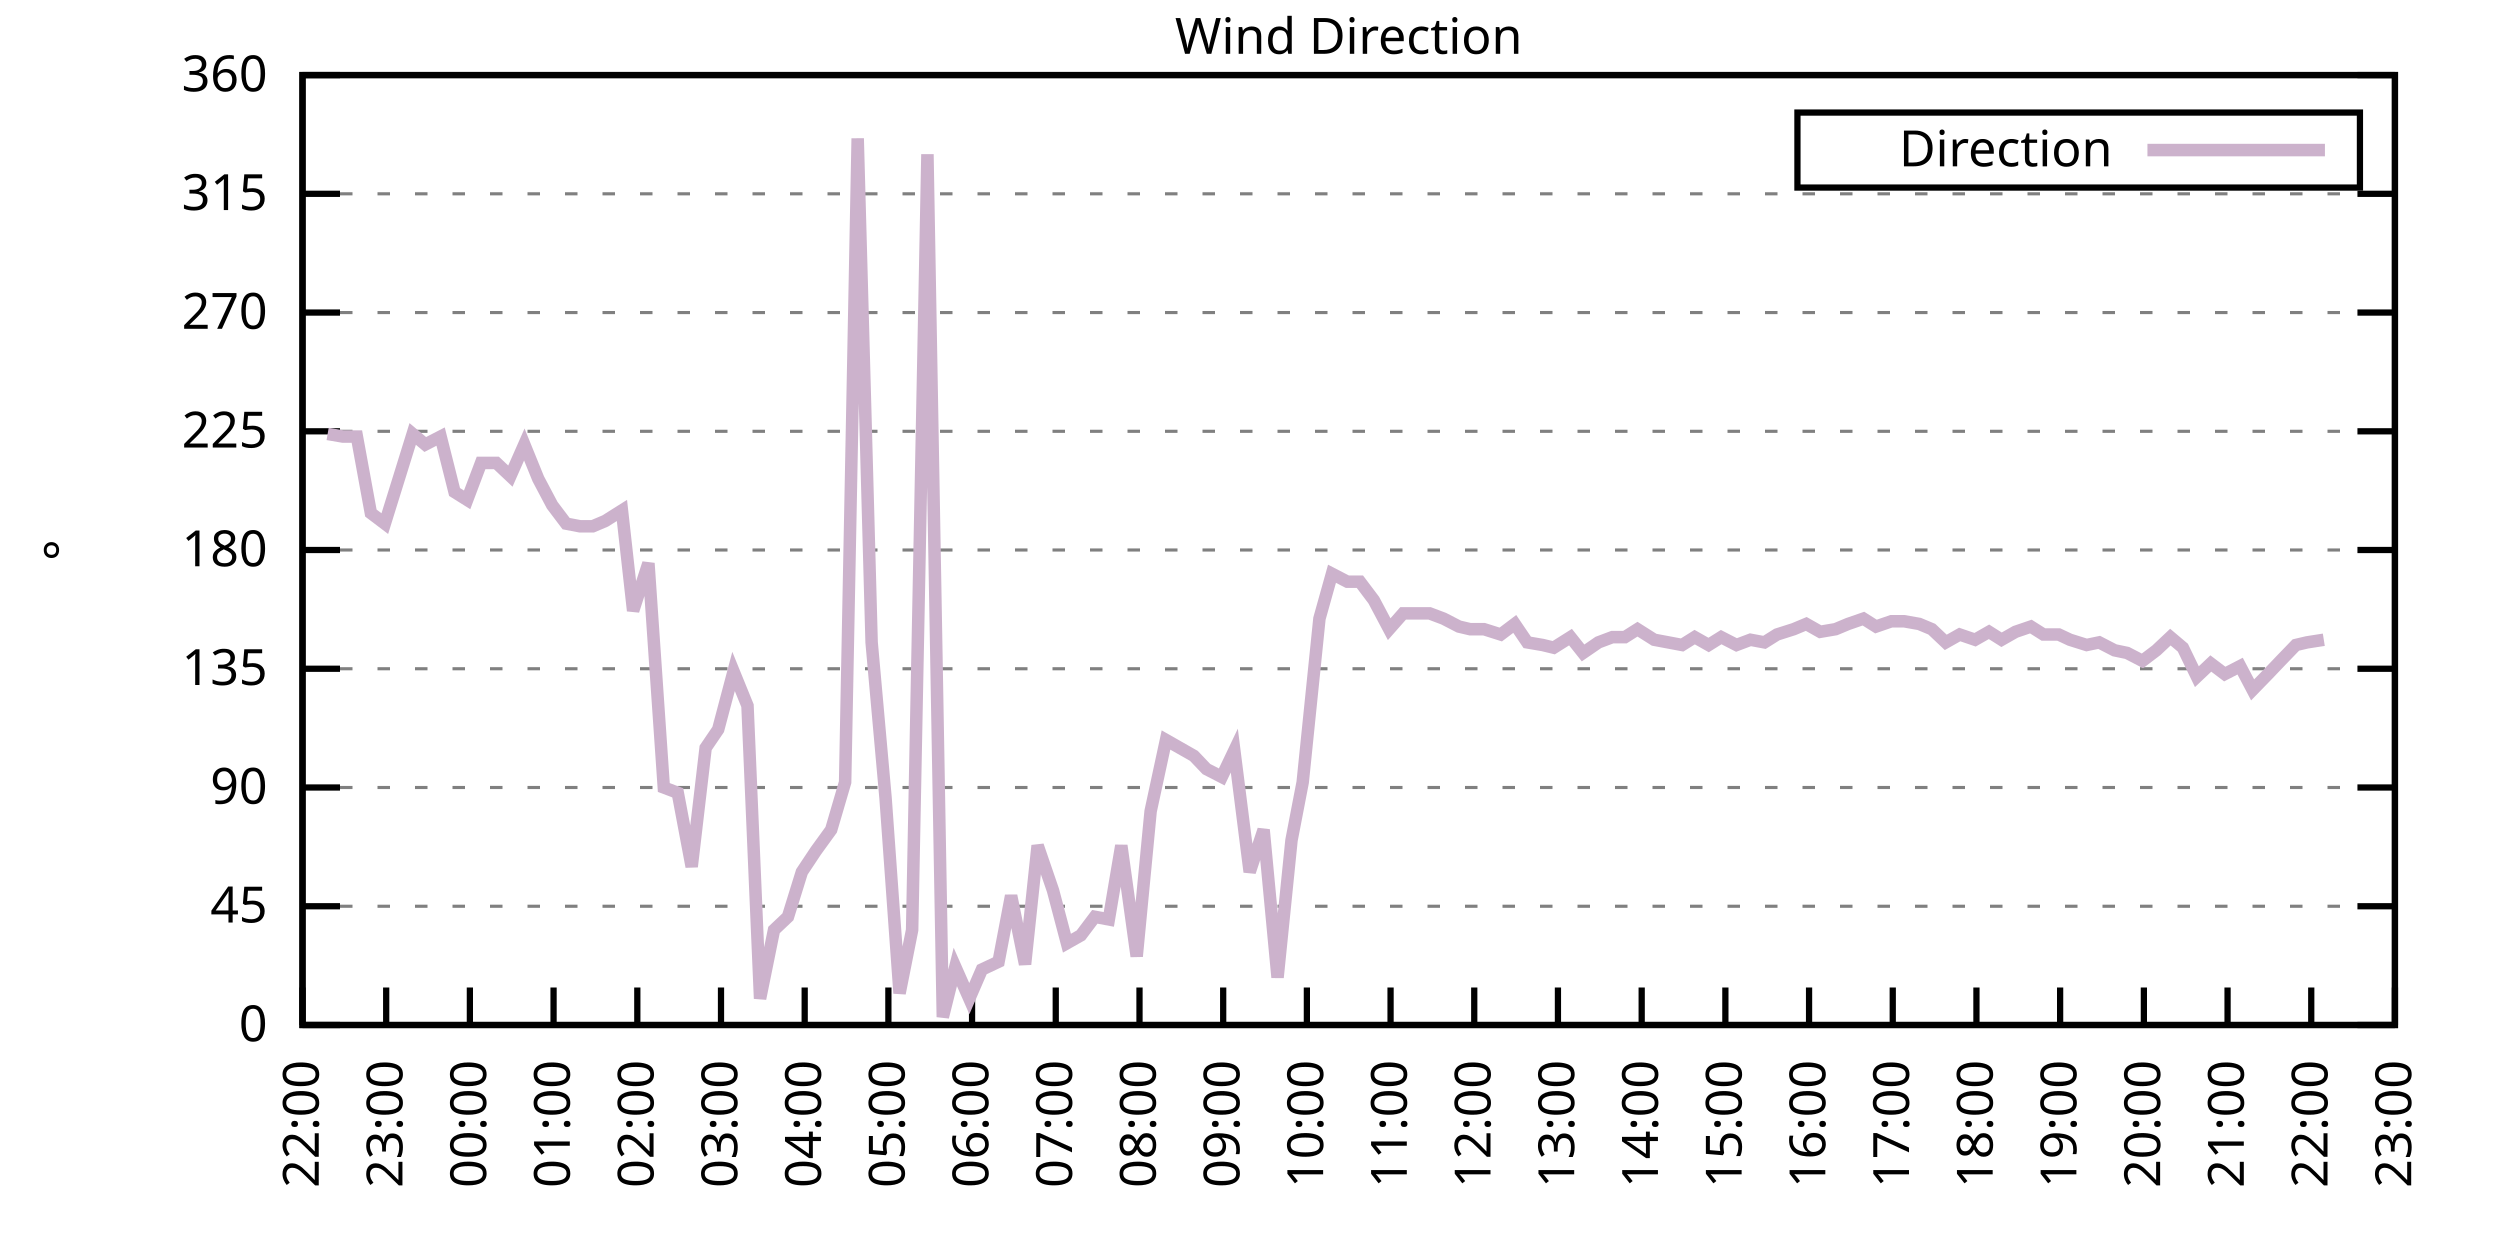
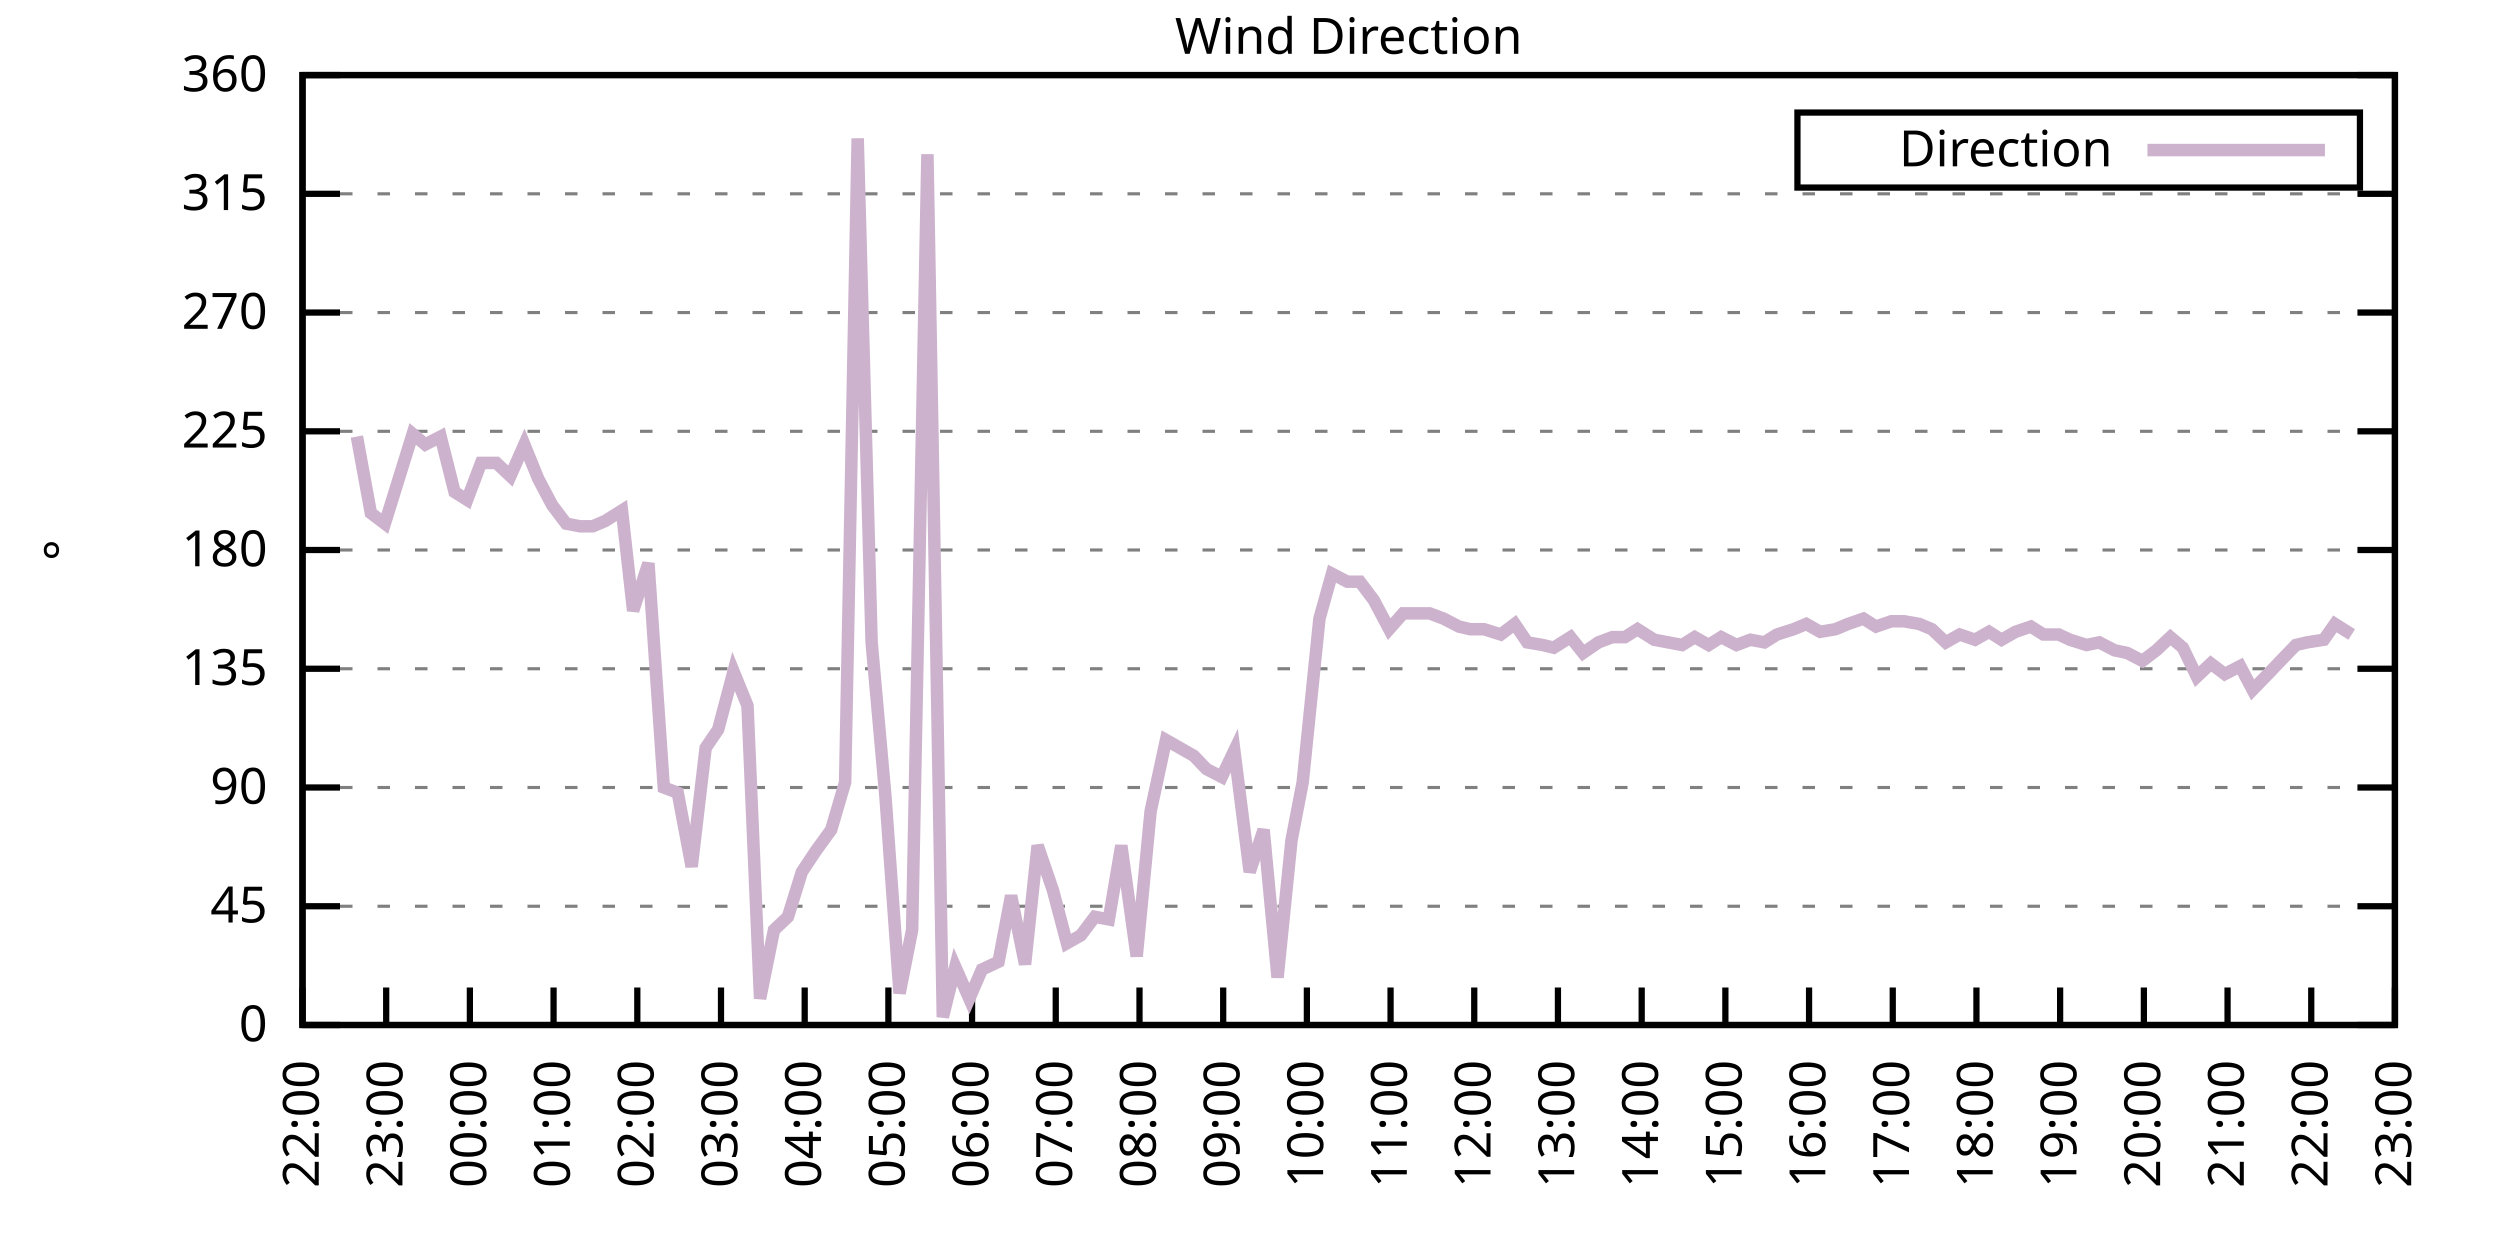
<svg xmlns="http://www.w3.org/2000/svg" xmlns:xlink="http://www.w3.org/1999/xlink" width="400" height="200" viewBox="0 0 400 200">
  <g id="gnuplot_canvas">
    <rect x="0" y="0" width="400" height="200" fill="none" />
    <defs>
      <circle id="gpDot" r="0.5" stroke-width="0.5" stroke="currentColor" />
      <path id="gpPt0" stroke-width="0.333" stroke="currentColor" d="M-1,0 h2 M0,-1 v2" />
      <path id="gpPt1" stroke-width="0.333" stroke="currentColor" d="M-1,-1 L1,1 M1,-1 L-1,1" />
      <path id="gpPt2" stroke-width="0.333" stroke="currentColor" d="M-1,0 L1,0 M0,-1 L0,1 M-1,-1 L1,1 M-1,1 L1,-1" />
      <rect id="gpPt3" stroke-width="0.333" stroke="currentColor" x="-1" y="-1" width="2" height="2" />
      <rect id="gpPt4" stroke-width="0.333" stroke="currentColor" fill="currentColor" x="-1" y="-1" width="2" height="2" />
      <circle id="gpPt5" stroke-width="0.333" stroke="currentColor" cx="0" cy="0" r="1" />
      <use xlink:href="#gpPt5" id="gpPt6" fill="currentColor" stroke="none" />
      <path id="gpPt7" stroke-width="0.333" stroke="currentColor" d="M0,-1.33 L-1.33,0.67 L1.33,0.67 z" />
      <use xlink:href="#gpPt7" id="gpPt8" fill="currentColor" stroke="none" />
      <use xlink:href="#gpPt7" id="gpPt9" stroke="currentColor" transform="rotate(180)" />
      <use xlink:href="#gpPt9" id="gpPt10" fill="currentColor" stroke="none" />
      <use xlink:href="#gpPt3" id="gpPt11" stroke="currentColor" transform="rotate(45)" />
      <use xlink:href="#gpPt11" id="gpPt12" fill="currentColor" stroke="none" />
      <path id="gpPt13" stroke-width="0.333" stroke="currentColor" d="M0,1.330 L1.265,0.411 L0.782,-1.067 L-0.782,-1.076 L-1.265,0.411 z" />
      <use xlink:href="#gpPt13" id="gpPt14" fill="currentColor" stroke="none" />
      <filter id="textbox" filterUnits="objectBoundingBox" x="0" y="0" height="1" width="1">
        <feFlood flood-color="white" flood-opacity="1" result="bgnd" />
        <feComposite in="SourceGraphic" in2="bgnd" operator="atop" />
      </filter>
      <filter id="greybox" filterUnits="objectBoundingBox" x="0" y="0" height="1" width="1">
        <feFlood flood-color="lightgrey" flood-opacity="1" result="grey" />
        <feComposite in="SourceGraphic" in2="grey" operator="atop" />
      </filter>
    </defs>
    <g fill="none" color="white" stroke="currentColor" stroke-width="1.00" stroke-linecap="butt" stroke-linejoin="miter">
</g>
    <g fill="none" color="black" stroke="currentColor" stroke-width="1.00" stroke-linecap="butt" stroke-linejoin="miter">
      <g stroke="none" shape-rendering="crispEdges">
        <polygon fill="rgb(255, 255, 255)" points="48.40,164.00 383.18,164.00 383.18,12.02 48.40,12.02 " />
      </g>
    </g>
    <g fill="none" color="black" stroke="currentColor" stroke-width="1.00" stroke-linecap="butt" stroke-linejoin="miter">
</g>
    <g fill="none" color="black" stroke="black" stroke-width="0.50" stroke-linecap="butt" stroke-linejoin="miter">
</g>
    <g fill="none" color="gray" stroke="currentColor" stroke-width="0.50" stroke-linecap="butt" stroke-linejoin="miter">
      <path stroke="gray" stroke-dasharray="2,4" class="gridline" d="M48.40,164.00 L383.19,164.00  " />
    </g>
    <g fill="none" color="gray" stroke="gray" stroke-width="1.00" stroke-linecap="butt" stroke-linejoin="miter">
</g>
    <g fill="none" color="black" stroke="currentColor" stroke-width="1.00" stroke-linecap="butt" stroke-linejoin="miter">
      <path stroke="black" d="M48.40,164.00 L54.40,164.00 M383.19,164.00 L377.19,164.00  " />
      <g transform="translate(42.80,166.60)" stroke="none" fill="black" font-family="Sans" font-size="8.00" text-anchor="end">
        <text>
          <tspan font-family="Sans"> 0</tspan>
        </text>
      </g>
    </g>
    <g fill="none" color="black" stroke="currentColor" stroke-width="1.00" stroke-linecap="butt" stroke-linejoin="miter">
</g>
    <g fill="none" color="black" stroke="black" stroke-width="0.50" stroke-linecap="butt" stroke-linejoin="miter">
</g>
    <g fill="none" color="gray" stroke="currentColor" stroke-width="0.50" stroke-linecap="butt" stroke-linejoin="miter">
      <path stroke="gray" stroke-dasharray="2,4" class="gridline" d="M48.40,145.00 L383.19,145.00  " />
    </g>
    <g fill="none" color="gray" stroke="gray" stroke-width="1.00" stroke-linecap="butt" stroke-linejoin="miter">
</g>
    <g fill="none" color="black" stroke="currentColor" stroke-width="1.00" stroke-linecap="butt" stroke-linejoin="miter">
      <path stroke="black" d="M48.40,145.00 L54.40,145.00 M383.19,145.00 L377.19,145.00  " />
      <g transform="translate(42.80,147.60)" stroke="none" fill="black" font-family="Sans" font-size="8.00" text-anchor="end">
        <text>
          <tspan font-family="Sans"> 45</tspan>
        </text>
      </g>
    </g>
    <g fill="none" color="black" stroke="currentColor" stroke-width="1.00" stroke-linecap="butt" stroke-linejoin="miter">
</g>
    <g fill="none" color="black" stroke="black" stroke-width="0.50" stroke-linecap="butt" stroke-linejoin="miter">
</g>
    <g fill="none" color="gray" stroke="currentColor" stroke-width="0.50" stroke-linecap="butt" stroke-linejoin="miter">
      <path stroke="gray" stroke-dasharray="2,4" class="gridline" d="M48.40,126.00 L383.19,126.00  " />
    </g>
    <g fill="none" color="gray" stroke="gray" stroke-width="1.00" stroke-linecap="butt" stroke-linejoin="miter">
</g>
    <g fill="none" color="black" stroke="currentColor" stroke-width="1.00" stroke-linecap="butt" stroke-linejoin="miter">
      <path stroke="black" d="M48.40,126.00 L54.40,126.00 M383.19,126.00 L377.19,126.00  " />
      <g transform="translate(42.80,128.60)" stroke="none" fill="black" font-family="Sans" font-size="8.00" text-anchor="end">
        <text>
          <tspan font-family="Sans"> 90</tspan>
        </text>
      </g>
    </g>
    <g fill="none" color="black" stroke="currentColor" stroke-width="1.00" stroke-linecap="butt" stroke-linejoin="miter">
</g>
    <g fill="none" color="black" stroke="black" stroke-width="0.50" stroke-linecap="butt" stroke-linejoin="miter">
</g>
    <g fill="none" color="gray" stroke="currentColor" stroke-width="0.50" stroke-linecap="butt" stroke-linejoin="miter">
      <path stroke="gray" stroke-dasharray="2,4" class="gridline" d="M48.40,107.00 L383.19,107.00  " />
    </g>
    <g fill="none" color="gray" stroke="gray" stroke-width="1.00" stroke-linecap="butt" stroke-linejoin="miter">
</g>
    <g fill="none" color="black" stroke="currentColor" stroke-width="1.00" stroke-linecap="butt" stroke-linejoin="miter">
      <path stroke="black" d="M48.40,107.00 L54.40,107.00 M383.19,107.00 L377.19,107.00  " />
      <g transform="translate(42.80,109.60)" stroke="none" fill="black" font-family="Sans" font-size="8.00" text-anchor="end">
        <text>
          <tspan font-family="Sans"> 135</tspan>
        </text>
      </g>
    </g>
    <g fill="none" color="black" stroke="currentColor" stroke-width="1.00" stroke-linecap="butt" stroke-linejoin="miter">
</g>
    <g fill="none" color="black" stroke="black" stroke-width="0.50" stroke-linecap="butt" stroke-linejoin="miter">
</g>
    <g fill="none" color="gray" stroke="currentColor" stroke-width="0.50" stroke-linecap="butt" stroke-linejoin="miter">
      <path stroke="gray" stroke-dasharray="2,4" class="gridline" d="M48.40,88.00 L383.19,88.00  " />
    </g>
    <g fill="none" color="gray" stroke="gray" stroke-width="1.00" stroke-linecap="butt" stroke-linejoin="miter">
</g>
    <g fill="none" color="black" stroke="currentColor" stroke-width="1.00" stroke-linecap="butt" stroke-linejoin="miter">
      <path stroke="black" d="M48.40,88.00 L54.40,88.00 M383.19,88.00 L377.19,88.00  " />
      <g transform="translate(42.80,90.60)" stroke="none" fill="black" font-family="Sans" font-size="8.00" text-anchor="end">
        <text>
          <tspan font-family="Sans"> 180</tspan>
        </text>
      </g>
    </g>
    <g fill="none" color="black" stroke="currentColor" stroke-width="1.00" stroke-linecap="butt" stroke-linejoin="miter">
</g>
    <g fill="none" color="black" stroke="black" stroke-width="0.50" stroke-linecap="butt" stroke-linejoin="miter">
</g>
    <g fill="none" color="gray" stroke="currentColor" stroke-width="0.50" stroke-linecap="butt" stroke-linejoin="miter">
      <path stroke="gray" stroke-dasharray="2,4" class="gridline" d="M48.40,69.01 L383.19,69.01  " />
    </g>
    <g fill="none" color="gray" stroke="gray" stroke-width="1.00" stroke-linecap="butt" stroke-linejoin="miter">
</g>
    <g fill="none" color="black" stroke="currentColor" stroke-width="1.00" stroke-linecap="butt" stroke-linejoin="miter">
      <path stroke="black" d="M48.40,69.01 L54.40,69.01 M383.19,69.01 L377.19,69.01  " />
      <g transform="translate(42.80,71.61)" stroke="none" fill="black" font-family="Sans" font-size="8.00" text-anchor="end">
        <text>
          <tspan font-family="Sans"> 225</tspan>
        </text>
      </g>
    </g>
    <g fill="none" color="black" stroke="currentColor" stroke-width="1.00" stroke-linecap="butt" stroke-linejoin="miter">
</g>
    <g fill="none" color="black" stroke="black" stroke-width="0.50" stroke-linecap="butt" stroke-linejoin="miter">
</g>
    <g fill="none" color="gray" stroke="currentColor" stroke-width="0.50" stroke-linecap="butt" stroke-linejoin="miter">
      <path stroke="gray" stroke-dasharray="2,4" class="gridline" d="M48.40,50.01 L383.19,50.01  " />
    </g>
    <g fill="none" color="gray" stroke="gray" stroke-width="1.00" stroke-linecap="butt" stroke-linejoin="miter">
</g>
    <g fill="none" color="black" stroke="currentColor" stroke-width="1.00" stroke-linecap="butt" stroke-linejoin="miter">
      <path stroke="black" d="M48.40,50.01 L54.40,50.01 M383.19,50.01 L377.19,50.01  " />
      <g transform="translate(42.80,52.61)" stroke="none" fill="black" font-family="Sans" font-size="8.00" text-anchor="end">
        <text>
          <tspan font-family="Sans"> 270</tspan>
        </text>
      </g>
    </g>
    <g fill="none" color="black" stroke="currentColor" stroke-width="1.00" stroke-linecap="butt" stroke-linejoin="miter">
</g>
    <g fill="none" color="black" stroke="black" stroke-width="0.50" stroke-linecap="butt" stroke-linejoin="miter">
</g>
    <g fill="none" color="gray" stroke="currentColor" stroke-width="0.50" stroke-linecap="butt" stroke-linejoin="miter">
      <path stroke="gray" stroke-dasharray="2,4" class="gridline" d="M48.40,31.01 L383.19,31.01  " />
    </g>
    <g fill="none" color="gray" stroke="gray" stroke-width="1.00" stroke-linecap="butt" stroke-linejoin="miter">
</g>
    <g fill="none" color="black" stroke="currentColor" stroke-width="1.00" stroke-linecap="butt" stroke-linejoin="miter">
      <path stroke="black" d="M48.40,31.01 L54.40,31.01 M383.19,31.01 L377.19,31.01  " />
      <g transform="translate(42.80,33.61)" stroke="none" fill="black" font-family="Sans" font-size="8.00" text-anchor="end">
        <text>
          <tspan font-family="Sans"> 315</tspan>
        </text>
      </g>
    </g>
    <g fill="none" color="black" stroke="currentColor" stroke-width="1.00" stroke-linecap="butt" stroke-linejoin="miter">
</g>
    <g fill="none" color="black" stroke="black" stroke-width="0.50" stroke-linecap="butt" stroke-linejoin="miter">
</g>
    <g fill="none" color="gray" stroke="currentColor" stroke-width="0.50" stroke-linecap="butt" stroke-linejoin="miter">
      <path stroke="gray" stroke-dasharray="2,4" class="gridline" d="M48.40,12.01 L383.19,12.01  " />
    </g>
    <g fill="none" color="gray" stroke="gray" stroke-width="1.00" stroke-linecap="butt" stroke-linejoin="miter">
</g>
    <g fill="none" color="black" stroke="currentColor" stroke-width="1.00" stroke-linecap="butt" stroke-linejoin="miter">
      <path stroke="black" d="M48.40,12.01 L54.40,12.01 M383.19,12.01 L377.19,12.01  " />
      <g transform="translate(42.80,14.61)" stroke="none" fill="black" font-family="Sans" font-size="8.00" text-anchor="end">
        <text>
          <tspan font-family="Sans"> 360</tspan>
        </text>
      </g>
    </g>
    <g fill="none" color="black" stroke="currentColor" stroke-width="1.00" stroke-linecap="butt" stroke-linejoin="miter">
      <path stroke="black" d="M48.40,164.00 L48.40,158.00  " />
      <g transform="translate(51.00,169.60) rotate(270.00)" stroke="none" fill="black" font-family="Sans" font-size="8.00" text-anchor="end">
        <text>
          <tspan font-family="Sans">22:00</tspan>
        </text>
      </g>
    </g>
    <g fill="none" color="black" stroke="currentColor" stroke-width="1.00" stroke-linecap="butt" stroke-linejoin="miter">
      <path stroke="black" d="M61.79,164.00 L61.79,158.00  " />
      <g transform="translate(64.39,169.60) rotate(270.00)" stroke="none" fill="black" font-family="Sans" font-size="8.00" text-anchor="end">
        <text>
          <tspan font-family="Sans">23:00</tspan>
        </text>
      </g>
    </g>
    <g fill="none" color="black" stroke="currentColor" stroke-width="1.00" stroke-linecap="butt" stroke-linejoin="miter">
      <path stroke="black" d="M75.18,164.00 L75.18,158.00  " />
      <g transform="translate(77.78,169.60) rotate(270.00)" stroke="none" fill="black" font-family="Sans" font-size="8.00" text-anchor="end">
        <text>
          <tspan font-family="Sans">00:00</tspan>
        </text>
      </g>
    </g>
    <g fill="none" color="black" stroke="currentColor" stroke-width="1.00" stroke-linecap="butt" stroke-linejoin="miter">
      <path stroke="black" d="M88.57,164.00 L88.57,158.00  " />
      <g transform="translate(91.17,169.60) rotate(270.00)" stroke="none" fill="black" font-family="Sans" font-size="8.00" text-anchor="end">
        <text>
          <tspan font-family="Sans">01:00</tspan>
        </text>
      </g>
    </g>
    <g fill="none" color="black" stroke="currentColor" stroke-width="1.00" stroke-linecap="butt" stroke-linejoin="miter">
      <path stroke="black" d="M101.97,164.00 L101.97,158.00  " />
      <g transform="translate(104.57,169.60) rotate(270.00)" stroke="none" fill="black" font-family="Sans" font-size="8.00" text-anchor="end">
        <text>
          <tspan font-family="Sans">02:00</tspan>
        </text>
      </g>
    </g>
    <g fill="none" color="black" stroke="currentColor" stroke-width="1.00" stroke-linecap="butt" stroke-linejoin="miter">
      <path stroke="black" d="M115.36,164.00 L115.36,158.00  " />
      <g transform="translate(117.96,169.60) rotate(270.00)" stroke="none" fill="black" font-family="Sans" font-size="8.00" text-anchor="end">
        <text>
          <tspan font-family="Sans">03:00</tspan>
        </text>
      </g>
    </g>
    <g fill="none" color="black" stroke="currentColor" stroke-width="1.00" stroke-linecap="butt" stroke-linejoin="miter">
      <path stroke="black" d="M128.75,164.00 L128.75,158.00  " />
      <g transform="translate(131.35,169.60) rotate(270.00)" stroke="none" fill="black" font-family="Sans" font-size="8.00" text-anchor="end">
        <text>
          <tspan font-family="Sans">04:00</tspan>
        </text>
      </g>
    </g>
    <g fill="none" color="black" stroke="currentColor" stroke-width="1.00" stroke-linecap="butt" stroke-linejoin="miter">
      <path stroke="black" d="M142.14,164.00 L142.14,158.00  " />
      <g transform="translate(144.74,169.60) rotate(270.00)" stroke="none" fill="black" font-family="Sans" font-size="8.00" text-anchor="end">
        <text>
          <tspan font-family="Sans">05:00</tspan>
        </text>
      </g>
    </g>
    <g fill="none" color="black" stroke="currentColor" stroke-width="1.00" stroke-linecap="butt" stroke-linejoin="miter">
      <path stroke="black" d="M155.53,164.00 L155.53,158.00  " />
      <g transform="translate(158.13,169.60) rotate(270.00)" stroke="none" fill="black" font-family="Sans" font-size="8.00" text-anchor="end">
        <text>
          <tspan font-family="Sans">06:00</tspan>
        </text>
      </g>
    </g>
    <g fill="none" color="black" stroke="currentColor" stroke-width="1.00" stroke-linecap="butt" stroke-linejoin="miter">
      <path stroke="black" d="M168.92,164.00 L168.92,158.00  " />
      <g transform="translate(171.52,169.60) rotate(270.00)" stroke="none" fill="black" font-family="Sans" font-size="8.00" text-anchor="end">
        <text>
          <tspan font-family="Sans">07:00</tspan>
        </text>
      </g>
    </g>
    <g fill="none" color="black" stroke="currentColor" stroke-width="1.00" stroke-linecap="butt" stroke-linejoin="miter">
      <path stroke="black" d="M182.32,164.00 L182.32,158.00  " />
      <g transform="translate(184.92,169.60) rotate(270.00)" stroke="none" fill="black" font-family="Sans" font-size="8.00" text-anchor="end">
        <text>
          <tspan font-family="Sans">08:00</tspan>
        </text>
      </g>
    </g>
    <g fill="none" color="black" stroke="currentColor" stroke-width="1.00" stroke-linecap="butt" stroke-linejoin="miter">
      <path stroke="black" d="M195.71,164.00 L195.71,158.00  " />
      <g transform="translate(198.31,169.60) rotate(270.00)" stroke="none" fill="black" font-family="Sans" font-size="8.00" text-anchor="end">
        <text>
          <tspan font-family="Sans">09:00</tspan>
        </text>
      </g>
    </g>
    <g fill="none" color="black" stroke="currentColor" stroke-width="1.00" stroke-linecap="butt" stroke-linejoin="miter">
      <path stroke="black" d="M209.10,164.00 L209.10,158.00  " />
      <g transform="translate(211.70,169.60) rotate(270.00)" stroke="none" fill="black" font-family="Sans" font-size="8.00" text-anchor="end">
        <text>
          <tspan font-family="Sans">10:00</tspan>
        </text>
      </g>
    </g>
    <g fill="none" color="black" stroke="currentColor" stroke-width="1.00" stroke-linecap="butt" stroke-linejoin="miter">
      <path stroke="black" d="M222.49,164.00 L222.49,158.00  " />
      <g transform="translate(225.09,169.60) rotate(270.00)" stroke="none" fill="black" font-family="Sans" font-size="8.00" text-anchor="end">
        <text>
          <tspan font-family="Sans">11:00</tspan>
        </text>
      </g>
    </g>
    <g fill="none" color="black" stroke="currentColor" stroke-width="1.00" stroke-linecap="butt" stroke-linejoin="miter">
      <path stroke="black" d="M235.88,164.00 L235.88,158.00  " />
      <g transform="translate(238.48,169.60) rotate(270.00)" stroke="none" fill="black" font-family="Sans" font-size="8.00" text-anchor="end">
        <text>
          <tspan font-family="Sans">12:00</tspan>
        </text>
      </g>
    </g>
    <g fill="none" color="black" stroke="currentColor" stroke-width="1.00" stroke-linecap="butt" stroke-linejoin="miter">
      <path stroke="black" d="M249.27,164.00 L249.27,158.00  " />
      <g transform="translate(251.87,169.60) rotate(270.00)" stroke="none" fill="black" font-family="Sans" font-size="8.00" text-anchor="end">
        <text>
          <tspan font-family="Sans">13:00</tspan>
        </text>
      </g>
    </g>
    <g fill="none" color="black" stroke="currentColor" stroke-width="1.00" stroke-linecap="butt" stroke-linejoin="miter">
      <path stroke="black" d="M262.67,164.00 L262.67,158.00  " />
      <g transform="translate(265.27,169.60) rotate(270.00)" stroke="none" fill="black" font-family="Sans" font-size="8.00" text-anchor="end">
        <text>
          <tspan font-family="Sans">14:00</tspan>
        </text>
      </g>
    </g>
    <g fill="none" color="black" stroke="currentColor" stroke-width="1.00" stroke-linecap="butt" stroke-linejoin="miter">
      <path stroke="black" d="M276.06,164.00 L276.06,158.00  " />
      <g transform="translate(278.66,169.60) rotate(270.00)" stroke="none" fill="black" font-family="Sans" font-size="8.00" text-anchor="end">
        <text>
          <tspan font-family="Sans">15:00</tspan>
        </text>
      </g>
    </g>
    <g fill="none" color="black" stroke="currentColor" stroke-width="1.00" stroke-linecap="butt" stroke-linejoin="miter">
      <path stroke="black" d="M289.45,164.00 L289.45,158.00  " />
      <g transform="translate(292.05,169.60) rotate(270.00)" stroke="none" fill="black" font-family="Sans" font-size="8.00" text-anchor="end">
        <text>
          <tspan font-family="Sans">16:00</tspan>
        </text>
      </g>
    </g>
    <g fill="none" color="black" stroke="currentColor" stroke-width="1.00" stroke-linecap="butt" stroke-linejoin="miter">
      <path stroke="black" d="M302.84,164.00 L302.84,158.00  " />
      <g transform="translate(305.44,169.60) rotate(270.00)" stroke="none" fill="black" font-family="Sans" font-size="8.00" text-anchor="end">
        <text>
          <tspan font-family="Sans">17:00</tspan>
        </text>
      </g>
    </g>
    <g fill="none" color="black" stroke="currentColor" stroke-width="1.00" stroke-linecap="butt" stroke-linejoin="miter">
      <path stroke="black" d="M316.23,164.00 L316.23,158.00  " />
      <g transform="translate(318.83,169.60) rotate(270.00)" stroke="none" fill="black" font-family="Sans" font-size="8.00" text-anchor="end">
        <text>
          <tspan font-family="Sans">18:00</tspan>
        </text>
      </g>
    </g>
    <g fill="none" color="black" stroke="currentColor" stroke-width="1.00" stroke-linecap="butt" stroke-linejoin="miter">
      <path stroke="black" d="M329.62,164.00 L329.62,158.00  " />
      <g transform="translate(332.22,169.60) rotate(270.00)" stroke="none" fill="black" font-family="Sans" font-size="8.00" text-anchor="end">
        <text>
          <tspan font-family="Sans">19:00</tspan>
        </text>
      </g>
    </g>
    <g fill="none" color="black" stroke="currentColor" stroke-width="1.00" stroke-linecap="butt" stroke-linejoin="miter">
      <path stroke="black" d="M343.02,164.00 L343.02,158.00  " />
      <g transform="translate(345.62,169.60) rotate(270.00)" stroke="none" fill="black" font-family="Sans" font-size="8.00" text-anchor="end">
        <text>
          <tspan font-family="Sans">20:00</tspan>
        </text>
      </g>
    </g>
    <g fill="none" color="black" stroke="currentColor" stroke-width="1.00" stroke-linecap="butt" stroke-linejoin="miter">
      <path stroke="black" d="M356.41,164.00 L356.41,158.00  " />
      <g transform="translate(359.01,169.60) rotate(270.00)" stroke="none" fill="black" font-family="Sans" font-size="8.00" text-anchor="end">
        <text>
          <tspan font-family="Sans">21:00</tspan>
        </text>
      </g>
    </g>
    <g fill="none" color="black" stroke="currentColor" stroke-width="1.00" stroke-linecap="butt" stroke-linejoin="miter">
      <path stroke="black" d="M369.80,164.00 L369.80,158.00  " />
      <g transform="translate(372.40,169.60) rotate(270.00)" stroke="none" fill="black" font-family="Sans" font-size="8.00" text-anchor="end">
        <text>
          <tspan font-family="Sans">22:00</tspan>
        </text>
      </g>
    </g>
    <g fill="none" color="black" stroke="currentColor" stroke-width="1.00" stroke-linecap="butt" stroke-linejoin="miter">
      <path stroke="black" d="M383.19,164.00 L383.19,158.00  " />
      <g transform="translate(385.79,169.60) rotate(270.00)" stroke="none" fill="black" font-family="Sans" font-size="8.00" text-anchor="end">
        <text>
          <tspan font-family="Sans">23:00</tspan>
        </text>
      </g>
    </g>
    <g fill="none" color="black" stroke="currentColor" stroke-width="1.00" stroke-linecap="butt" stroke-linejoin="miter">
</g>
    <g fill="none" color="black" stroke="currentColor" stroke-width="1.00" stroke-linecap="butt" stroke-linejoin="miter">
      <path stroke="black" d="M48.40,12.01 L48.40,164.00 L383.19,164.00 L383.19,12.01 L48.40,12.01 Z  " />
    </g>
    <g fill="none" color="black" stroke="currentColor" stroke-width="1.00" stroke-linecap="butt" stroke-linejoin="miter">
</g>
    <g fill="none" color="black" stroke="currentColor" stroke-width="1.00" stroke-linecap="butt" stroke-linejoin="miter">
      <path stroke="black" d="M287.59,30.01 L287.59,18.01 L377.59,18.01 L377.59,30.01 L287.59,30.01 Z  " />
    </g>
    <g id="Wind_direction_plot_1">
      <g fill="none" color="white" stroke="black" stroke-width="2.00" stroke-linecap="butt" stroke-linejoin="miter">
</g>
      <g fill="none" color="black" stroke="currentColor" stroke-width="2.00" stroke-linecap="butt" stroke-linejoin="miter">
        <g transform="translate(337.99,26.61)" stroke="none" fill="black" font-family="Sans" font-size="8.00" text-anchor="end">
          <text>
            <tspan font-family="Sans">Direction</tspan>
          </text>
        </g>
      </g>
      <g fill="none" color="black" stroke="currentColor" stroke-width="2.00" stroke-linecap="butt" stroke-linejoin="miter">
-         <path stroke="rgb(204, 178, 204)" d="M343.59,24.01 L371.99,24.01 M52.42,69.43 L54.87,69.85 L57.10,69.85 L59.34,82.09 L61.57,83.78 L63.80,76.61   L66.03,69.43 L68.04,71.12 L70.50,69.85 L72.73,78.72 L74.74,79.98 L76.97,74.07 L79.42,74.07 L81.66,76.18   L83.89,71.12 L86.12,76.61 L88.35,80.83 L90.58,83.78 L92.82,84.21 L94.82,84.21 L96.83,83.36 L99.51,81.67   L101.30,97.72 L103.75,90.12 L106.21,126.00 L108.44,126.85 L110.67,138.67 L112.90,119.67 L114.91,116.71 L117.37,107.43   L119.60,112.91 L121.61,159.78 L123.84,148.80 L126.07,146.69 L128.30,139.51 L130.54,136.14 L132.99,132.76 L135.22,125.16   L137.23,22.14 L139.46,102.78 L141.69,127.69 L143.93,158.93 L145.94,148.80 L148.39,24.68 L150.85,162.73 L152.85,154.71   L155.09,159.78 L157.10,155.13 L159.77,153.87 L161.78,143.31 L164.01,154.29 L166.02,135.29 L168.48,142.47 L170.71,150.91   L172.94,149.65 L175.17,146.69 L177.41,147.11 L179.41,135.29 L181.87,153.02 L184.10,129.80 L186.56,118.40 L191.02,120.94   L193.03,123.05 L195.48,124.31 L197.49,120.09 L199.95,139.51 L202.18,132.76 L204.41,156.40 L206.64,134.45 L208.43,125.16   L211.11,98.98 L213.12,91.80 L215.57,93.07 L217.58,93.07 L219.81,96.03 L222.27,100.67 L224.50,98.14 L226.51,98.14   L228.74,98.14 L230.97,98.98 L233.43,100.25 L235.21,100.67 L237.44,100.67 L240.12,101.52 L242.36,99.83 L244.36,102.78   L246.82,103.20 L248.60,103.63 L251.28,101.94 L253.29,104.47 L255.75,102.78 L257.98,101.94 L259.99,101.94 L262.00,100.67   L264.67,102.36 L266.91,102.78 L269.14,103.20 L271.15,101.94 L273.38,103.20 L275.39,101.94 L277.84,103.20 L280.07,102.36   L282.31,102.78 L284.32,101.52 L286.99,100.67 L289.00,99.83 L291.23,101.09 L293.69,100.67 L295.70,99.83 L298.15,98.98   L300.16,100.25 L302.62,99.40 L304.63,99.40 L307.08,99.83 L309.09,100.67 L311.32,102.78 L313.55,101.52 L316.01,102.36   L318.24,101.09 L320.25,102.36 L322.48,101.09 L324.94,100.25 L326.95,101.52 L329.40,101.52 L331.19,102.36 L333.86,103.20   L335.87,102.78 L338.33,104.05 L340.34,104.47 L342.79,105.74 L345.02,104.05 L347.26,101.94 L349.26,103.63 L351.50,108.27   L353.73,106.16 L355.96,107.85 L358.42,106.58 L360.42,110.38 L362.88,107.85 L364.89,105.74 L367.34,103.20 L369.13,102.78   L371.81,102.36  " />
+         <path stroke="rgb(204, 178, 204)" d="M343.59,24.01 L371.99,24.01 M57.10,69.85 L59.34,82.09 L61.57,83.78 L63.80,76.61 L66.03,69.43 L68.04,71.12   L70.50,69.85 L72.73,78.72 L74.74,79.98 L76.97,74.07 L79.42,74.07 L81.66,76.18 L83.89,71.12 L86.12,76.61   L88.35,80.83 L90.58,83.78 L92.82,84.21 L94.82,84.21 L96.83,83.36 L99.51,81.67 L101.30,97.72 L103.75,90.12   L106.21,126.00 L108.44,126.85 L110.67,138.67 L112.90,119.67 L114.91,116.71 L117.37,107.43 L119.60,112.91 L121.61,159.78   L123.84,148.80 L126.07,146.69 L128.30,139.51 L130.54,136.14 L132.99,132.76 L135.22,125.16 L137.23,22.14 L139.46,102.78   L141.69,127.69 L143.93,158.93 L145.94,148.80 L148.39,24.68 L150.85,162.73 L152.85,154.71 L155.09,159.78 L157.10,155.13   L159.77,153.87 L161.78,143.31 L164.01,154.29 L166.02,135.29 L168.48,142.47 L170.71,150.91 L172.94,149.65 L175.17,146.69   L177.41,147.11 L179.41,135.29 L181.87,153.02 L184.10,129.80 L186.56,118.40 L191.02,120.94 L193.03,123.05 L195.48,124.31   L197.49,120.09 L199.95,139.51 L202.18,132.76 L204.41,156.40 L206.64,134.45 L208.43,125.16 L211.11,98.98 L213.12,91.80   L215.57,93.07 L217.58,93.07 L219.81,96.03 L222.27,100.67 L224.50,98.14 L226.51,98.14 L228.74,98.14 L230.97,98.98   L233.43,100.25 L235.21,100.67 L237.44,100.67 L240.12,101.52 L242.36,99.83 L244.36,102.78 L246.82,103.20 L248.60,103.63   L251.28,101.94 L253.29,104.47 L255.75,102.78 L257.98,101.94 L259.99,101.94 L262.00,100.67 L264.67,102.36 L266.91,102.78   L269.14,103.20 L271.15,101.94 L273.38,103.20 L275.39,101.94 L277.84,103.20 L280.07,102.36 L282.31,102.78 L284.32,101.52   L286.99,100.67 L289.00,99.83 L291.23,101.09 L293.69,100.67 L295.70,99.83 L298.15,98.98 L300.16,100.25 L302.62,99.40   L304.63,99.40 L307.08,99.83 L309.09,100.67 L311.32,102.78 L313.55,101.52 L316.01,102.36 L318.24,101.09 L320.25,102.36   L322.48,101.09 L324.94,100.25 L326.95,101.52 L329.40,101.52 L331.19,102.36 L333.86,103.20 L335.87,102.78 L338.33,104.05   L340.34,104.47 L342.79,105.74 L345.02,104.05 L347.26,101.94 L349.26,103.63 L351.50,108.27 L353.73,106.16 L355.96,107.85   L358.42,106.58 L360.42,110.38 L362.88,107.85 L364.89,105.74 L367.34,103.20 L369.13,102.78 L371.81,102.36 L373.59,99.83   L376.27,101.52  " />
      </g>
    </g>
    <g fill="none" color="black" stroke="currentColor" stroke-width="2.00" stroke-linecap="butt" stroke-linejoin="miter">
</g>
    <g fill="none" color="black" stroke="black" stroke-width="1.00" stroke-linecap="butt" stroke-linejoin="miter">
</g>
    <g fill="none" color="black" stroke="currentColor" stroke-width="1.00" stroke-linecap="butt" stroke-linejoin="miter">
      <path stroke="black" d="M48.40,12.01 L48.40,164.00 L383.19,164.00 L383.19,12.01 L48.40,12.01 Z  " />
      <g transform="translate(12.80,88.01) rotate(270.00)" stroke="none" fill="black" font-family="Sans" font-size="8.00" text-anchor="middle">
        <text>
          <tspan font-family="Sans">°</tspan>
        </text>
      </g>
    </g>
    <g fill="none" color="black" stroke="currentColor" stroke-width="1.00" stroke-linecap="butt" stroke-linejoin="miter">
</g>
    <g fill="none" color="black" stroke="currentColor" stroke-width="1.00" stroke-linecap="butt" stroke-linejoin="miter">
      <g transform="translate(215.79,8.61)" stroke="none" fill="black" font-family="Sans" font-size="8.00" text-anchor="middle">
        <text>
          <tspan font-family="Sans">Wind Direction</tspan>
        </text>
      </g>
    </g>
    <g fill="none" color="black" stroke="currentColor" stroke-width="1.00" stroke-linecap="butt" stroke-linejoin="miter">
</g>
  </g>
</svg>
